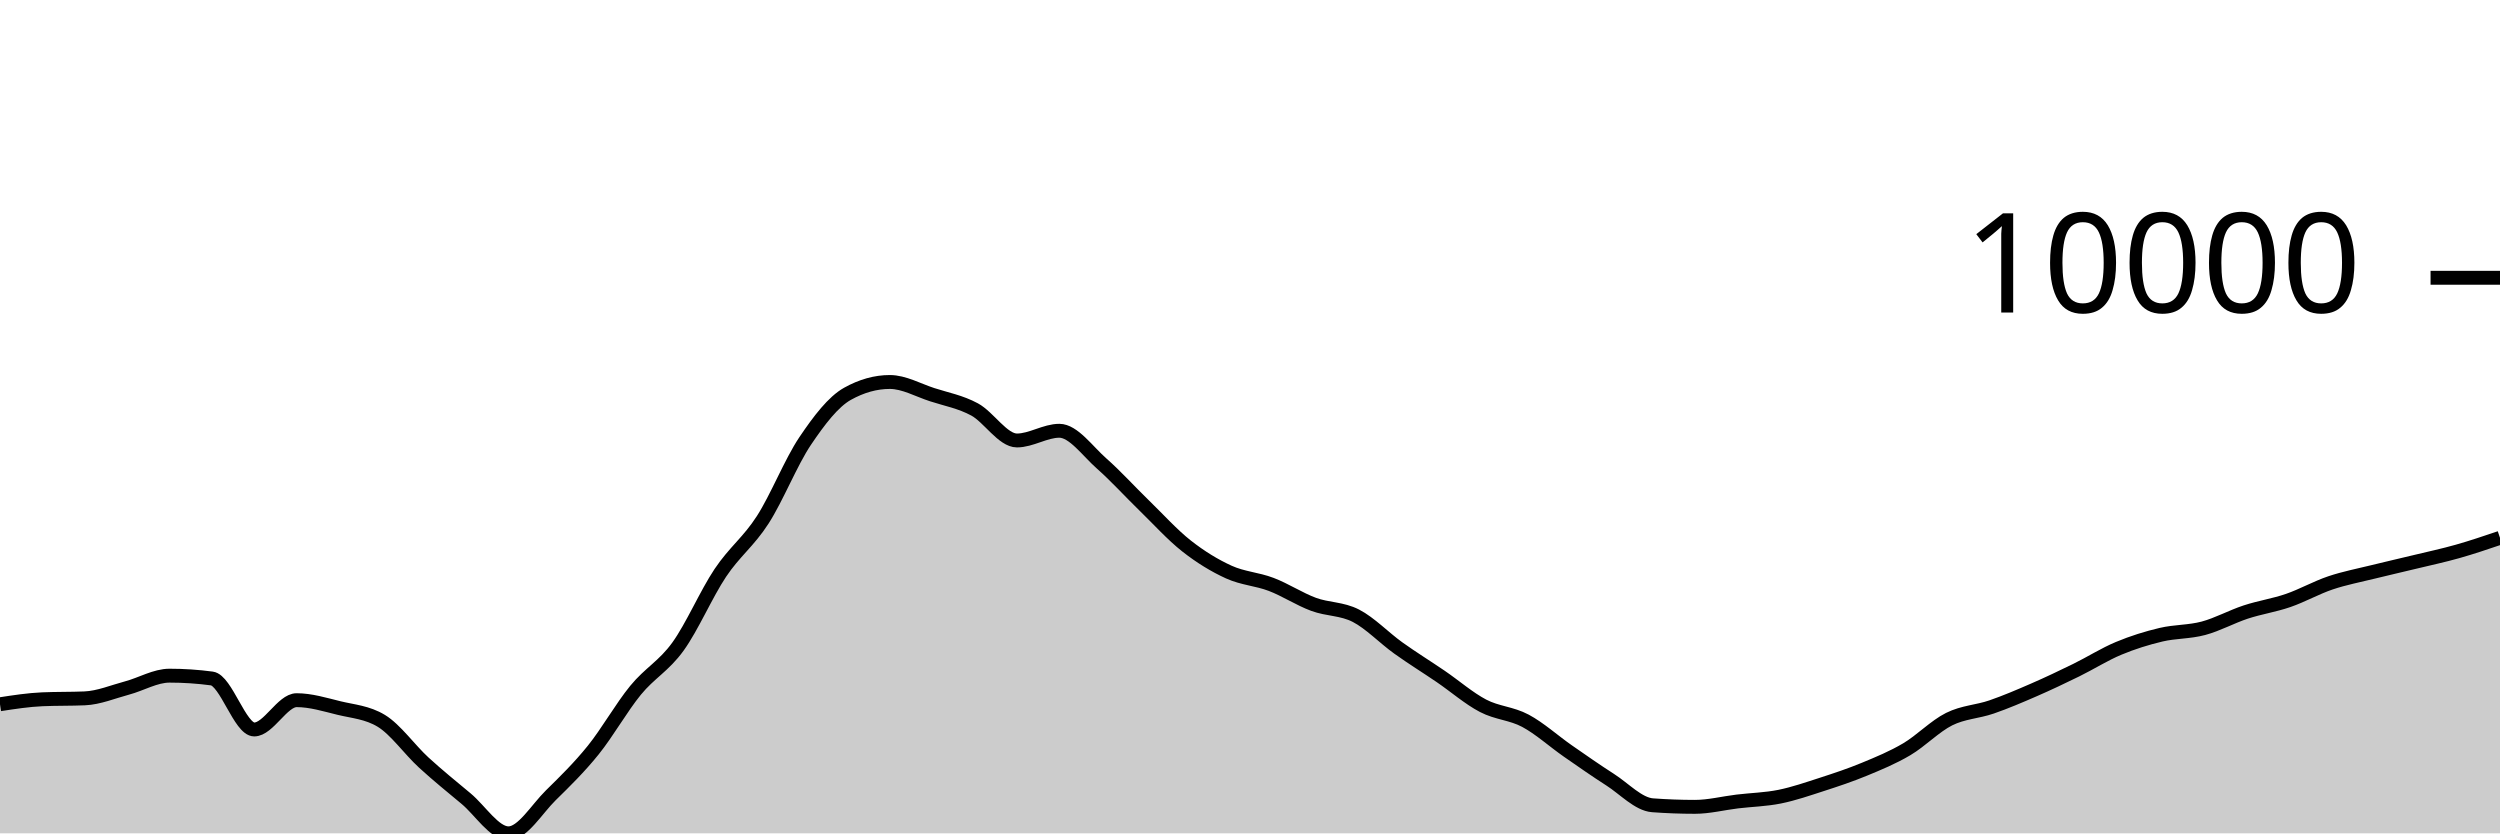
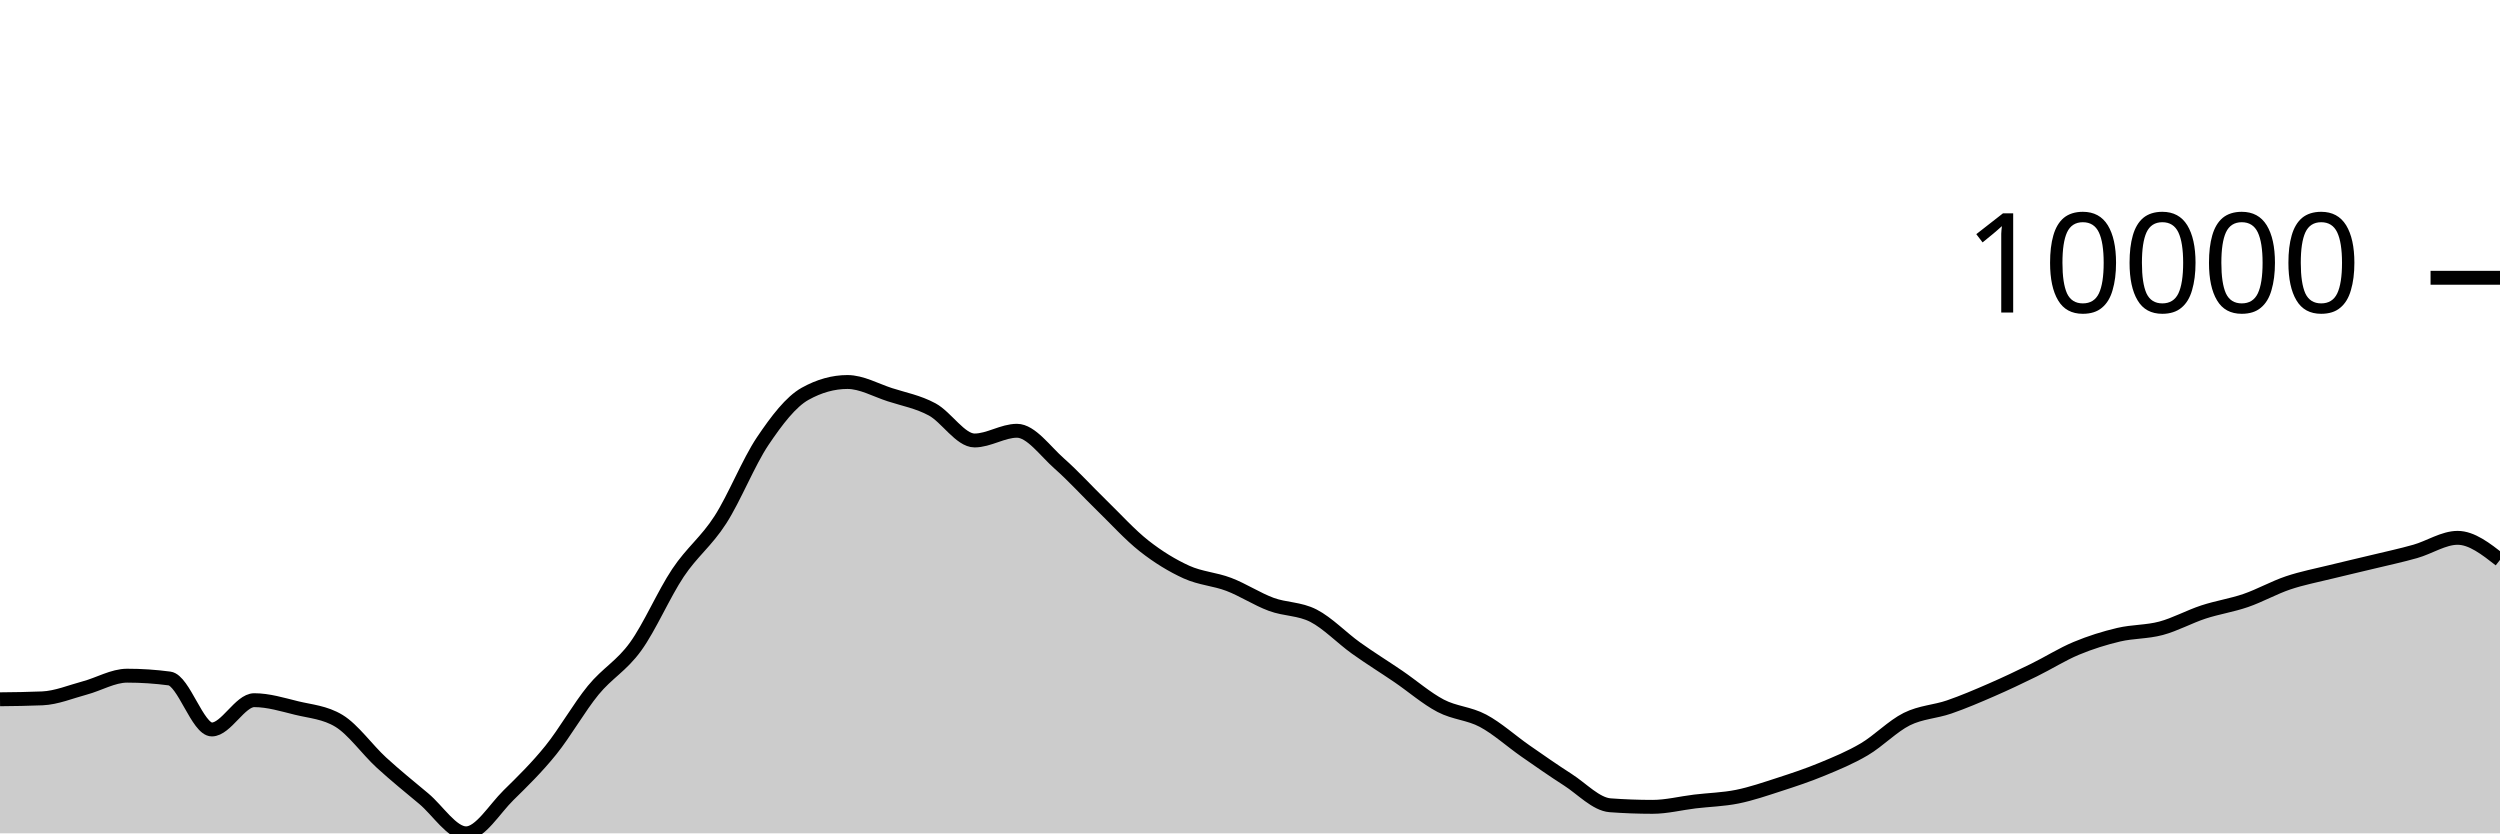
<svg xmlns="http://www.w3.org/2000/svg" viewBox="0 0 180 60">
  <g transform="translate(0,20)">
-     <path class="area" fill="rgba(0, 0, 0, 0.2)" d="M0,30.706C1.017,30.549,2.034,30.392,3.051,30.348C4.068,30.304,5.085,30.326,6.102,30.282C7.119,30.238,8.136,29.806,9.153,29.534C10.169,29.262,11.186,28.648,12.203,28.648C13.22,28.648,14.237,28.715,15.254,28.851C16.271,28.987,17.288,32.522,18.305,32.522C19.322,32.522,20.339,30.413,21.356,30.413C22.373,30.413,23.39,30.729,24.407,30.978C25.424,31.226,26.441,31.286,27.458,31.903C28.475,32.52,29.492,33.969,30.508,34.902C31.525,35.835,32.542,36.652,33.559,37.502C34.576,38.352,35.593,40,36.61,40C37.627,40,38.644,38.257,39.661,37.258C40.678,36.259,41.695,35.266,42.712,34.006C43.729,32.745,44.746,30.938,45.763,29.696C46.78,28.454,47.797,27.961,48.814,26.553C49.831,25.145,50.847,22.768,51.864,21.247C52.881,19.726,53.898,19.008,54.915,17.428C55.932,15.847,56.949,13.273,57.966,11.761C58.983,10.249,60,8.924,61.017,8.355C62.034,7.787,63.051,7.503,64.068,7.503C65.085,7.503,66.102,8.089,67.119,8.418C68.136,8.748,69.153,8.93,70.169,9.479C71.186,10.029,72.203,11.714,73.22,11.714C74.237,11.714,75.254,11.015,76.271,11.015C77.288,11.015,78.305,12.482,79.322,13.377C80.339,14.273,81.356,15.398,82.373,16.386C83.39,17.374,84.407,18.505,85.424,19.306C86.441,20.106,87.458,20.727,88.475,21.189C89.492,21.65,90.508,21.689,91.525,22.077C92.542,22.464,93.559,23.136,94.576,23.512C95.593,23.889,96.61,23.811,97.627,24.334C98.644,24.858,99.661,25.927,100.678,26.655C101.695,27.383,102.712,28.009,103.729,28.702C104.746,29.396,105.763,30.284,106.78,30.816C107.797,31.348,108.814,31.353,109.831,31.895C110.847,32.437,111.864,33.361,112.881,34.069C113.898,34.776,114.915,35.487,115.932,36.139C116.949,36.791,117.966,37.904,118.983,37.98C120,38.055,121.017,38.093,122.034,38.093C123.051,38.093,124.068,37.829,125.085,37.707C126.102,37.585,127.119,37.565,128.136,37.36C129.153,37.154,130.169,36.802,131.186,36.473C132.203,36.144,133.22,35.806,134.237,35.385C135.254,34.964,136.271,34.547,137.288,33.946C138.305,33.345,139.322,32.284,140.339,31.777C141.356,31.27,142.373,31.253,143.39,30.902C144.407,30.551,145.424,30.115,146.441,29.673C147.458,29.231,148.475,28.747,149.492,28.249C150.508,27.75,151.525,27.105,152.542,26.681C153.559,26.256,154.576,25.941,155.593,25.7C156.61,25.46,157.627,25.509,158.644,25.237C159.661,24.965,160.678,24.4,161.695,24.066C162.712,23.732,163.729,23.585,164.746,23.235C165.763,22.884,166.78,22.308,167.797,21.965C168.814,21.623,169.831,21.433,170.847,21.18C171.864,20.928,172.881,20.699,173.898,20.452C174.915,20.206,175.932,19.989,176.949,19.701C177.966,19.413,178.983,19.069,180,18.724L180,40C178.983,40,177.966,40,176.949,40C175.932,40,174.915,40,173.898,40C172.881,40,171.864,40,170.847,40C169.831,40,168.814,40,167.797,40C166.78,40,165.763,40,164.746,40C163.729,40,162.712,40,161.695,40C160.678,40,159.661,40,158.644,40C157.627,40,156.61,40,155.593,40C154.576,40,153.559,40,152.542,40C151.525,40,150.508,40,149.492,40C148.475,40,147.458,40,146.441,40C145.424,40,144.407,40,143.39,40C142.373,40,141.356,40,140.339,40C139.322,40,138.305,40,137.288,40C136.271,40,135.254,40,134.237,40C133.22,40,132.203,40,131.186,40C130.169,40,129.153,40,128.136,40C127.119,40,126.102,40,125.085,40C124.068,40,123.051,40,122.034,40C121.017,40,120,40,118.983,40C117.966,40,116.949,40,115.932,40C114.915,40,113.898,40,112.881,40C111.864,40,110.847,40,109.831,40C108.814,40,107.797,40,106.78,40C105.763,40,104.746,40,103.729,40C102.712,40,101.695,40,100.678,40C99.661,40,98.644,40,97.627,40C96.61,40,95.593,40,94.576,40C93.559,40,92.542,40,91.525,40C90.508,40,89.492,40,88.475,40C87.458,40,86.441,40,85.424,40C84.407,40,83.39,40,82.373,40C81.356,40,80.339,40,79.322,40C78.305,40,77.288,40,76.271,40C75.254,40,74.237,40,73.22,40C72.203,40,71.186,40,70.169,40C69.153,40,68.136,40,67.119,40C66.102,40,65.085,40,64.068,40C63.051,40,62.034,40,61.017,40C60,40,58.983,40,57.966,40C56.949,40,55.932,40,54.915,40C53.898,40,52.881,40,51.864,40C50.847,40,49.831,40,48.814,40C47.797,40,46.78,40,45.763,40C44.746,40,43.729,40,42.712,40C41.695,40,40.678,40,39.661,40C38.644,40,37.627,40,36.61,40C35.593,40,34.576,40,33.559,40C32.542,40,31.525,40,30.508,40C29.492,40,28.475,40,27.458,40C26.441,40,25.424,40,24.407,40C23.39,40,22.373,40,21.356,40C20.339,40,19.322,40,18.305,40C17.288,40,16.271,40,15.254,40C14.237,40,13.22,40,12.203,40C11.186,40,10.169,40,9.153,40C8.136,40,7.119,40,6.102,40C5.085,40,4.068,40,3.051,40C2.034,40,1.017,40,0,40Z" />
-     <path class="line" stroke="black" fill="none" d="M0,30.706C1.017,30.549,2.034,30.392,3.051,30.348C4.068,30.304,5.085,30.326,6.102,30.282C7.119,30.238,8.136,29.806,9.153,29.534C10.169,29.262,11.186,28.648,12.203,28.648C13.22,28.648,14.237,28.715,15.254,28.851C16.271,28.987,17.288,32.522,18.305,32.522C19.322,32.522,20.339,30.413,21.356,30.413C22.373,30.413,23.39,30.729,24.407,30.978C25.424,31.226,26.441,31.286,27.458,31.903C28.475,32.52,29.492,33.969,30.508,34.902C31.525,35.835,32.542,36.652,33.559,37.502C34.576,38.352,35.593,40,36.61,40C37.627,40,38.644,38.257,39.661,37.258C40.678,36.259,41.695,35.266,42.712,34.006C43.729,32.745,44.746,30.938,45.763,29.696C46.78,28.454,47.797,27.961,48.814,26.553C49.831,25.145,50.847,22.768,51.864,21.247C52.881,19.726,53.898,19.008,54.915,17.428C55.932,15.847,56.949,13.273,57.966,11.761C58.983,10.249,60,8.924,61.017,8.355C62.034,7.787,63.051,7.503,64.068,7.503C65.085,7.503,66.102,8.089,67.119,8.418C68.136,8.748,69.153,8.93,70.169,9.479C71.186,10.029,72.203,11.714,73.22,11.714C74.237,11.714,75.254,11.015,76.271,11.015C77.288,11.015,78.305,12.482,79.322,13.377C80.339,14.273,81.356,15.398,82.373,16.386C83.39,17.374,84.407,18.505,85.424,19.306C86.441,20.106,87.458,20.727,88.475,21.189C89.492,21.65,90.508,21.689,91.525,22.077C92.542,22.464,93.559,23.136,94.576,23.512C95.593,23.889,96.61,23.811,97.627,24.334C98.644,24.858,99.661,25.927,100.678,26.655C101.695,27.383,102.712,28.009,103.729,28.702C104.746,29.396,105.763,30.284,106.78,30.816C107.797,31.348,108.814,31.353,109.831,31.895C110.847,32.437,111.864,33.361,112.881,34.069C113.898,34.776,114.915,35.487,115.932,36.139C116.949,36.791,117.966,37.904,118.983,37.98C120,38.055,121.017,38.093,122.034,38.093C123.051,38.093,124.068,37.829,125.085,37.707C126.102,37.585,127.119,37.565,128.136,37.36C129.153,37.154,130.169,36.802,131.186,36.473C132.203,36.144,133.22,35.806,134.237,35.385C135.254,34.964,136.271,34.547,137.288,33.946C138.305,33.345,139.322,32.284,140.339,31.777C141.356,31.27,142.373,31.253,143.39,30.902C144.407,30.551,145.424,30.115,146.441,29.673C147.458,29.231,148.475,28.747,149.492,28.249C150.508,27.75,151.525,27.105,152.542,26.681C153.559,26.256,154.576,25.941,155.593,25.7C156.61,25.46,157.627,25.509,158.644,25.237C159.661,24.965,160.678,24.4,161.695,24.066C162.712,23.732,163.729,23.585,164.746,23.235C165.763,22.884,166.78,22.308,167.797,21.965C168.814,21.623,169.831,21.433,170.847,21.18C171.864,20.928,172.881,20.699,173.898,20.452C174.915,20.206,175.932,19.989,176.949,19.701C177.966,19.413,178.983,19.069,180,18.724" />
+     <path class="area" fill="rgba(0, 0, 0, 0.2)" d="M0,30.348C1.017,30.337,2.034,30.326,3.051,30.282C4.068,30.238,5.085,29.806,6.102,29.534C7.119,29.262,8.136,28.649,9.153,28.649C10.169,28.649,11.186,28.716,12.203,28.851C13.22,28.986,14.237,32.522,15.254,32.522C16.271,32.522,17.288,30.413,18.305,30.413C19.322,30.413,20.339,30.729,21.356,30.978C22.373,31.226,23.39,31.286,24.407,31.903C25.424,32.52,26.441,33.969,27.458,34.902C28.475,35.835,29.492,36.652,30.508,37.502C31.525,38.352,32.542,40,33.559,40C34.576,40,35.593,38.257,36.61,37.258C37.627,36.259,38.644,35.266,39.661,34.006C40.678,32.745,41.695,30.938,42.712,29.696C43.729,28.454,44.746,27.961,45.763,26.553C46.78,25.145,47.797,22.768,48.814,21.247C49.831,19.726,50.847,19.008,51.864,17.428C52.881,15.847,53.898,13.273,54.915,11.761C55.932,10.249,56.949,8.923,57.966,8.355C58.983,7.788,60,7.504,61.017,7.504C62.034,7.504,63.051,8.089,64.068,8.418C65.085,8.747,66.102,8.93,67.119,9.479C68.136,10.029,69.153,11.714,70.169,11.714C71.186,11.714,72.203,11.015,73.22,11.015C74.237,11.015,75.254,12.482,76.271,13.377C77.288,14.273,78.305,15.398,79.322,16.386C80.339,17.374,81.356,18.505,82.373,19.306C83.39,20.106,84.407,20.727,85.424,21.189C86.441,21.65,87.458,21.689,88.475,22.077C89.492,22.464,90.508,23.136,91.525,23.512C92.542,23.889,93.559,23.811,94.576,24.334C95.593,24.858,96.61,25.927,97.627,26.655C98.644,27.383,99.661,28.009,100.678,28.702C101.695,29.396,102.712,30.284,103.729,30.816C104.746,31.348,105.763,31.353,106.78,31.895C107.797,32.437,108.814,33.361,109.831,34.069C110.847,34.776,111.864,35.487,112.881,36.139C113.898,36.791,114.915,37.904,115.932,37.98C116.949,38.055,117.966,38.093,118.983,38.093C120,38.093,121.017,37.829,122.034,37.707C123.051,37.585,124.068,37.565,125.085,37.36C126.102,37.154,127.119,36.802,128.136,36.473C129.153,36.144,130.169,35.806,131.186,35.385C132.203,34.964,133.22,34.547,134.237,33.946C135.254,33.345,136.271,32.284,137.288,31.777C138.305,31.27,139.322,31.253,140.339,30.902C141.356,30.551,142.373,30.115,143.39,29.673C144.407,29.231,145.424,28.747,146.441,28.249C147.458,27.75,148.475,27.105,149.492,26.681C150.508,26.256,151.525,25.941,152.542,25.7C153.559,25.46,154.576,25.509,155.593,25.237C156.61,24.965,157.627,24.4,158.644,24.066C159.661,23.732,160.678,23.585,161.695,23.235C162.712,22.884,163.729,22.308,164.746,21.965C165.763,21.623,166.78,21.433,167.797,21.18C168.814,20.928,169.831,20.699,170.847,20.452C171.864,20.206,172.881,19.989,173.898,19.701C174.915,19.413,175.932,18.724,176.949,18.724C177.966,18.724,178.983,19.518,180,20.312L180,40C178.983,40,177.966,40,176.949,40C175.932,40,174.915,40,173.898,40C172.881,40,171.864,40,170.847,40C169.831,40,168.814,40,167.797,40C166.78,40,165.763,40,164.746,40C163.729,40,162.712,40,161.695,40C160.678,40,159.661,40,158.644,40C157.627,40,156.61,40,155.593,40C154.576,40,153.559,40,152.542,40C151.525,40,150.508,40,149.492,40C148.475,40,147.458,40,146.441,40C145.424,40,144.407,40,143.39,40C142.373,40,141.356,40,140.339,40C139.322,40,138.305,40,137.288,40C136.271,40,135.254,40,134.237,40C133.22,40,132.203,40,131.186,40C130.169,40,129.153,40,128.136,40C127.119,40,126.102,40,125.085,40C124.068,40,123.051,40,122.034,40C121.017,40,120,40,118.983,40C117.966,40,116.949,40,115.932,40C114.915,40,113.898,40,112.881,40C111.864,40,110.847,40,109.831,40C108.814,40,107.797,40,106.78,40C105.763,40,104.746,40,103.729,40C102.712,40,101.695,40,100.678,40C99.661,40,98.644,40,97.627,40C96.61,40,95.593,40,94.576,40C93.559,40,92.542,40,91.525,40C90.508,40,89.492,40,88.475,40C87.458,40,86.441,40,85.424,40C84.407,40,83.39,40,82.373,40C81.356,40,80.339,40,79.322,40C78.305,40,77.288,40,76.271,40C75.254,40,74.237,40,73.22,40C72.203,40,71.186,40,70.169,40C69.153,40,68.136,40,67.119,40C66.102,40,65.085,40,64.068,40C63.051,40,62.034,40,61.017,40C60,40,58.983,40,57.966,40C56.949,40,55.932,40,54.915,40C53.898,40,52.881,40,51.864,40C50.847,40,49.831,40,48.814,40C47.797,40,46.78,40,45.763,40C44.746,40,43.729,40,42.712,40C41.695,40,40.678,40,39.661,40C38.644,40,37.627,40,36.61,40C35.593,40,34.576,40,33.559,40C32.542,40,31.525,40,30.508,40C29.492,40,28.475,40,27.458,40C26.441,40,25.424,40,24.407,40C23.39,40,22.373,40,21.356,40C20.339,40,19.322,40,18.305,40C17.288,40,16.271,40,15.254,40C14.237,40,13.22,40,12.203,40C11.186,40,10.169,40,9.153,40C8.136,40,7.119,40,6.102,40C5.085,40,4.068,40,3.051,40C2.034,40,1.017,40,0,40Z" />
+     <path class="line" stroke="black" fill="none" d="M0,30.348C1.017,30.337,2.034,30.326,3.051,30.282C4.068,30.238,5.085,29.806,6.102,29.534C7.119,29.262,8.136,28.649,9.153,28.649C10.169,28.649,11.186,28.716,12.203,28.851C13.22,28.986,14.237,32.522,15.254,32.522C16.271,32.522,17.288,30.413,18.305,30.413C19.322,30.413,20.339,30.729,21.356,30.978C22.373,31.226,23.39,31.286,24.407,31.903C25.424,32.52,26.441,33.969,27.458,34.902C28.475,35.835,29.492,36.652,30.508,37.502C31.525,38.352,32.542,40,33.559,40C34.576,40,35.593,38.257,36.61,37.258C37.627,36.259,38.644,35.266,39.661,34.006C40.678,32.745,41.695,30.938,42.712,29.696C43.729,28.454,44.746,27.961,45.763,26.553C46.78,25.145,47.797,22.768,48.814,21.247C49.831,19.726,50.847,19.008,51.864,17.428C52.881,15.847,53.898,13.273,54.915,11.761C55.932,10.249,56.949,8.923,57.966,8.355C58.983,7.788,60,7.504,61.017,7.504C62.034,7.504,63.051,8.089,64.068,8.418C65.085,8.747,66.102,8.93,67.119,9.479C68.136,10.029,69.153,11.714,70.169,11.714C71.186,11.714,72.203,11.015,73.22,11.015C74.237,11.015,75.254,12.482,76.271,13.377C77.288,14.273,78.305,15.398,79.322,16.386C80.339,17.374,81.356,18.505,82.373,19.306C83.39,20.106,84.407,20.727,85.424,21.189C86.441,21.65,87.458,21.689,88.475,22.077C89.492,22.464,90.508,23.136,91.525,23.512C92.542,23.889,93.559,23.811,94.576,24.334C95.593,24.858,96.61,25.927,97.627,26.655C98.644,27.383,99.661,28.009,100.678,28.702C101.695,29.396,102.712,30.284,103.729,30.816C104.746,31.348,105.763,31.353,106.78,31.895C107.797,32.437,108.814,33.361,109.831,34.069C110.847,34.776,111.864,35.487,112.881,36.139C113.898,36.791,114.915,37.904,115.932,37.98C116.949,38.055,117.966,38.093,118.983,38.093C120,38.093,121.017,37.829,122.034,37.707C123.051,37.585,124.068,37.565,125.085,37.36C126.102,37.154,127.119,36.802,128.136,36.473C129.153,36.144,130.169,35.806,131.186,35.385C132.203,34.964,133.22,34.547,134.237,33.946C135.254,33.345,136.271,32.284,137.288,31.777C138.305,31.27,139.322,31.253,140.339,30.902C141.356,30.551,142.373,30.115,143.39,29.673C144.407,29.231,145.424,28.747,146.441,28.249C147.458,27.75,148.475,27.105,149.492,26.681C150.508,26.256,151.525,25.941,152.542,25.7C153.559,25.46,154.576,25.509,155.593,25.237C156.61,24.965,157.627,24.4,158.644,24.066C159.661,23.732,160.678,23.585,161.695,23.235C162.712,22.884,163.729,22.308,164.746,21.965C165.763,21.623,166.78,21.433,167.797,21.18C168.814,20.928,169.831,20.699,170.847,20.452C171.864,20.206,172.881,19.989,173.898,19.701C174.915,19.413,175.932,18.724,176.949,18.724C177.966,18.724,178.983,19.518,180,20.312" />
    <path class="axis-ceiling" stroke-width="1" stroke="black" fill="none" d="M175,0L180,0" />
    <text class="axis-ceiling-label" font-family="sans-serif" text-anchor="end" font-size="10px" x="170" y="2.5">10000</text>
  </g>
</svg>
